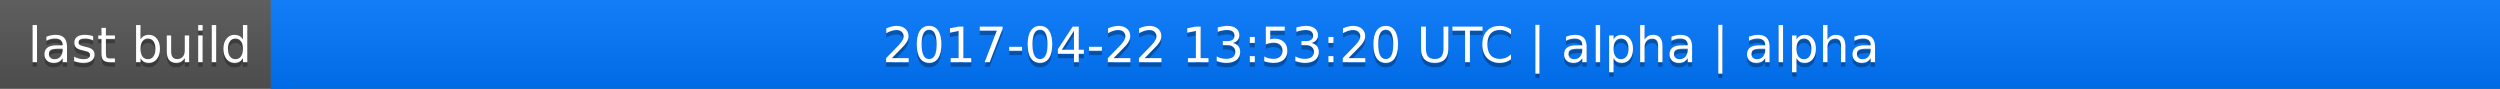
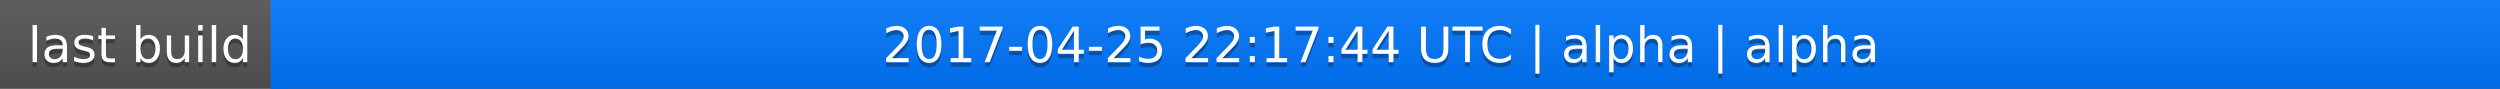
<svg xmlns="http://www.w3.org/2000/svg" width="563" height="20">
  <linearGradient id="a" x2="0" y2="100%">
    <stop offset="0" stop-color="#bbb" stop-opacity=".1" />
    <stop offset="1" stop-opacity=".1" />
  </linearGradient>
  <rect rx="0" width="563" height="20" fill="#555" />
  <rect rx="0" x="61" width="502" height="20" fill="#07f" />
  <path fill="#07f" d="M61 0h4v20h-4z" />
  <rect rx="0" width="563" height="20" fill="url(#a)" />
  <g fill="#fff" text-anchor="middle" font-family="DejaVu Sans,Verdana,Geneva,sans-serif" font-size="11">
    <text x="31.5" y="15" fill="#010101" fill-opacity=".3">last build</text>
    <text x="31.5" y="14">last build</text>
-     <text x="311" y="15" fill="#010101" fill-opacity=".3">2017-04-22 13:53:20 UTC | alpha | alpha</text>
-     <text x="311" y="14">2017-04-22 13:53:20 UTC | alpha | alpha</text>
+     <text x="311" y="15" fill="#010101" fill-opacity=".3">2017-04-25 22:17:44 UTC | alpha | alpha</text>
+     <text x="311" y="14">2017-04-25 22:17:44 UTC | alpha | alpha</text>
  </g>
</svg>
